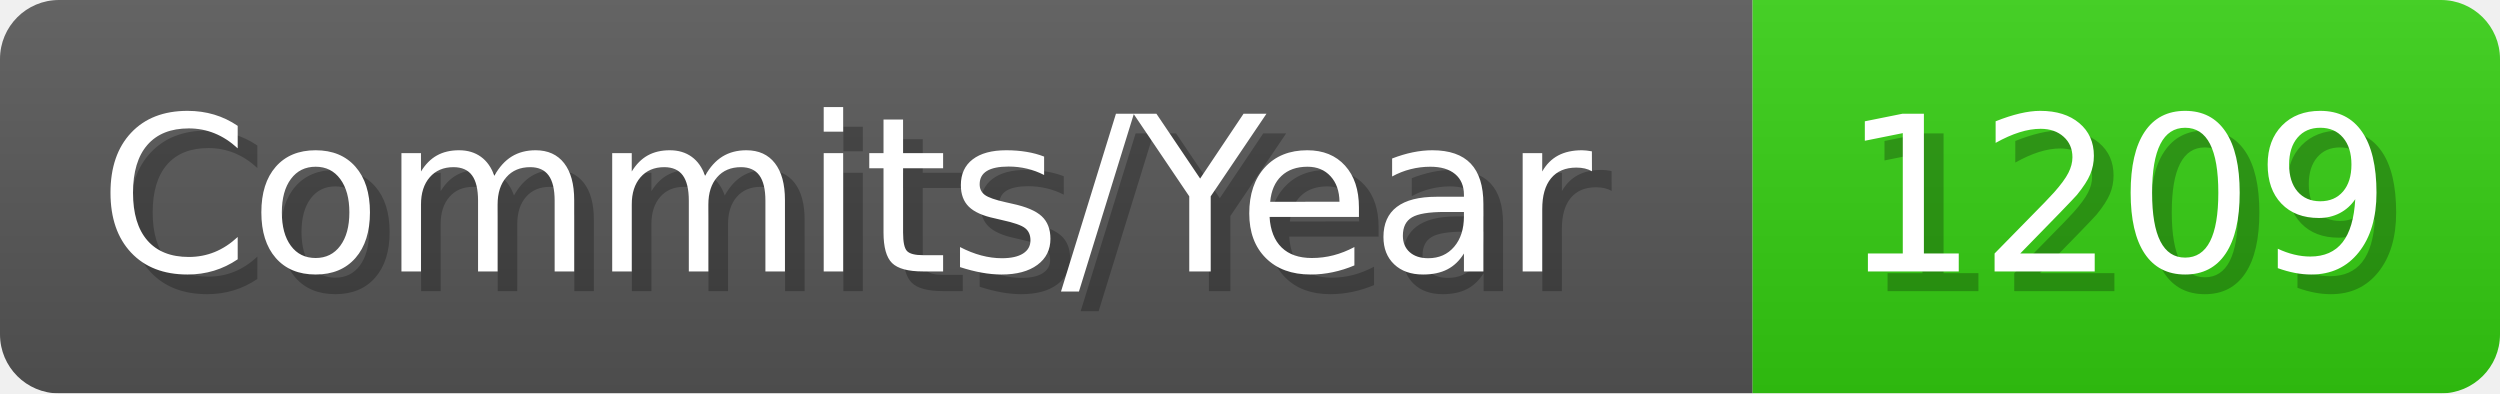
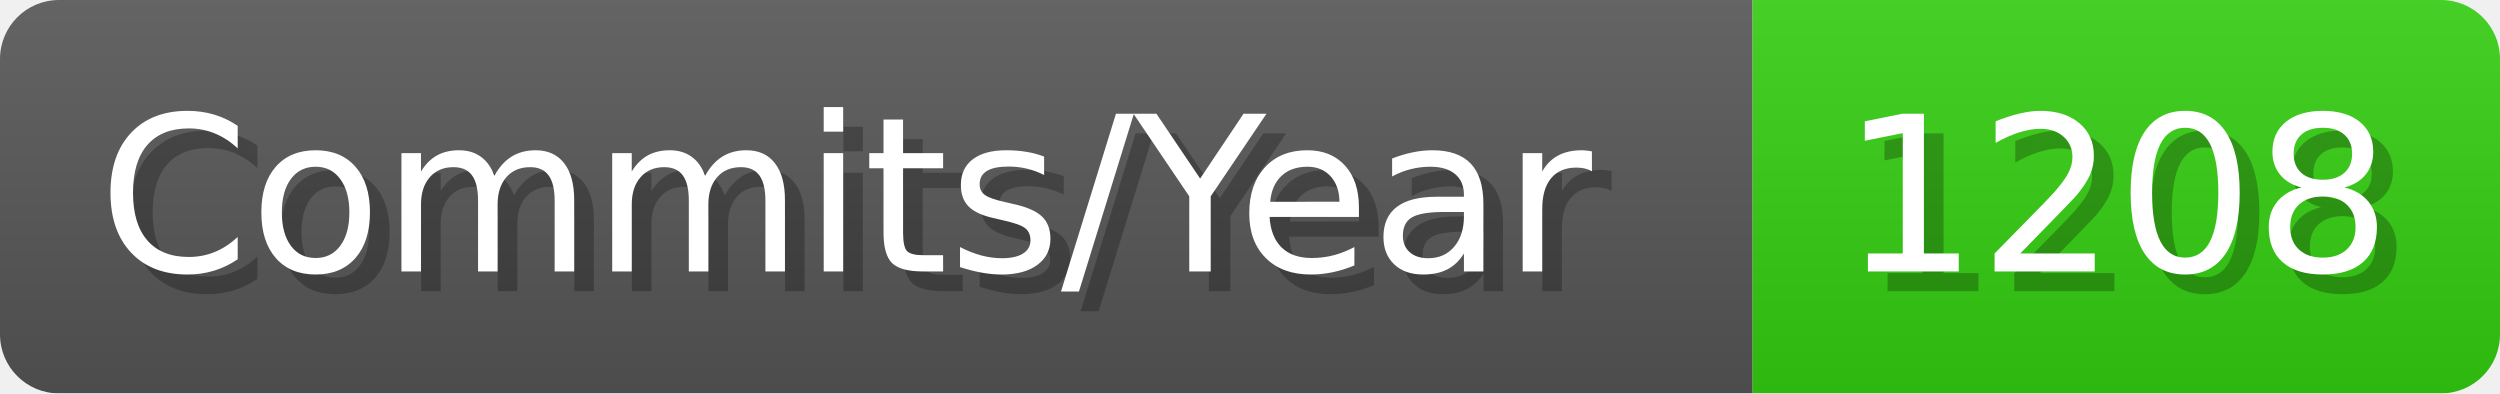
- <svg xmlns="http://www.w3.org/2000/svg" width="127.1" height="20" viewBox="0 0 1271 200" role="img" aria-label="Commits/Year: 1209">
+ <svg xmlns="http://www.w3.org/2000/svg" width="127.1" height="20" viewBox="0 0 1271 200" role="img" aria-label="Commits/Year: 1208">
  <linearGradient id="aUPdi" x2="0" y2="100%">
    <stop offset="0" stop-opacity=".1" stop-color="#EEE" />
    <stop offset="1" stop-opacity=".1" />
  </linearGradient>
  <mask id="WfAiQ">
    <rect width="1271" height="200" rx="30" fill="#FFF" />
  </mask>
  <g mask="url(#WfAiQ)">
    <rect width="891" height="200" fill="#555" />
    <rect width="380" height="200" fill="#3C1" x="891" />
    <rect width="1271" height="200" fill="url(#aUPdi)" />
  </g>
  <g aria-hidden="true" fill="#fff" text-anchor="start" font-family="Verdana,DejaVu Sans,sans-serif" font-size="110">
    <text x="60" y="148" textLength="791" fill="#000" opacity="0.25">Commits/Year</text>
    <text x="50" y="138" textLength="791">Commits/Year</text>
-     <text x="946" y="148" textLength="280" fill="#000" opacity="0.25">1209</text>
-     <text x="936" y="138" textLength="280">1209</text>
+     <text x="946" y="148" textLength="280" fill="#000" opacity="0.25">1208</text>
+     <text x="936" y="138" textLength="280">1208</text>
  </g>
</svg>
